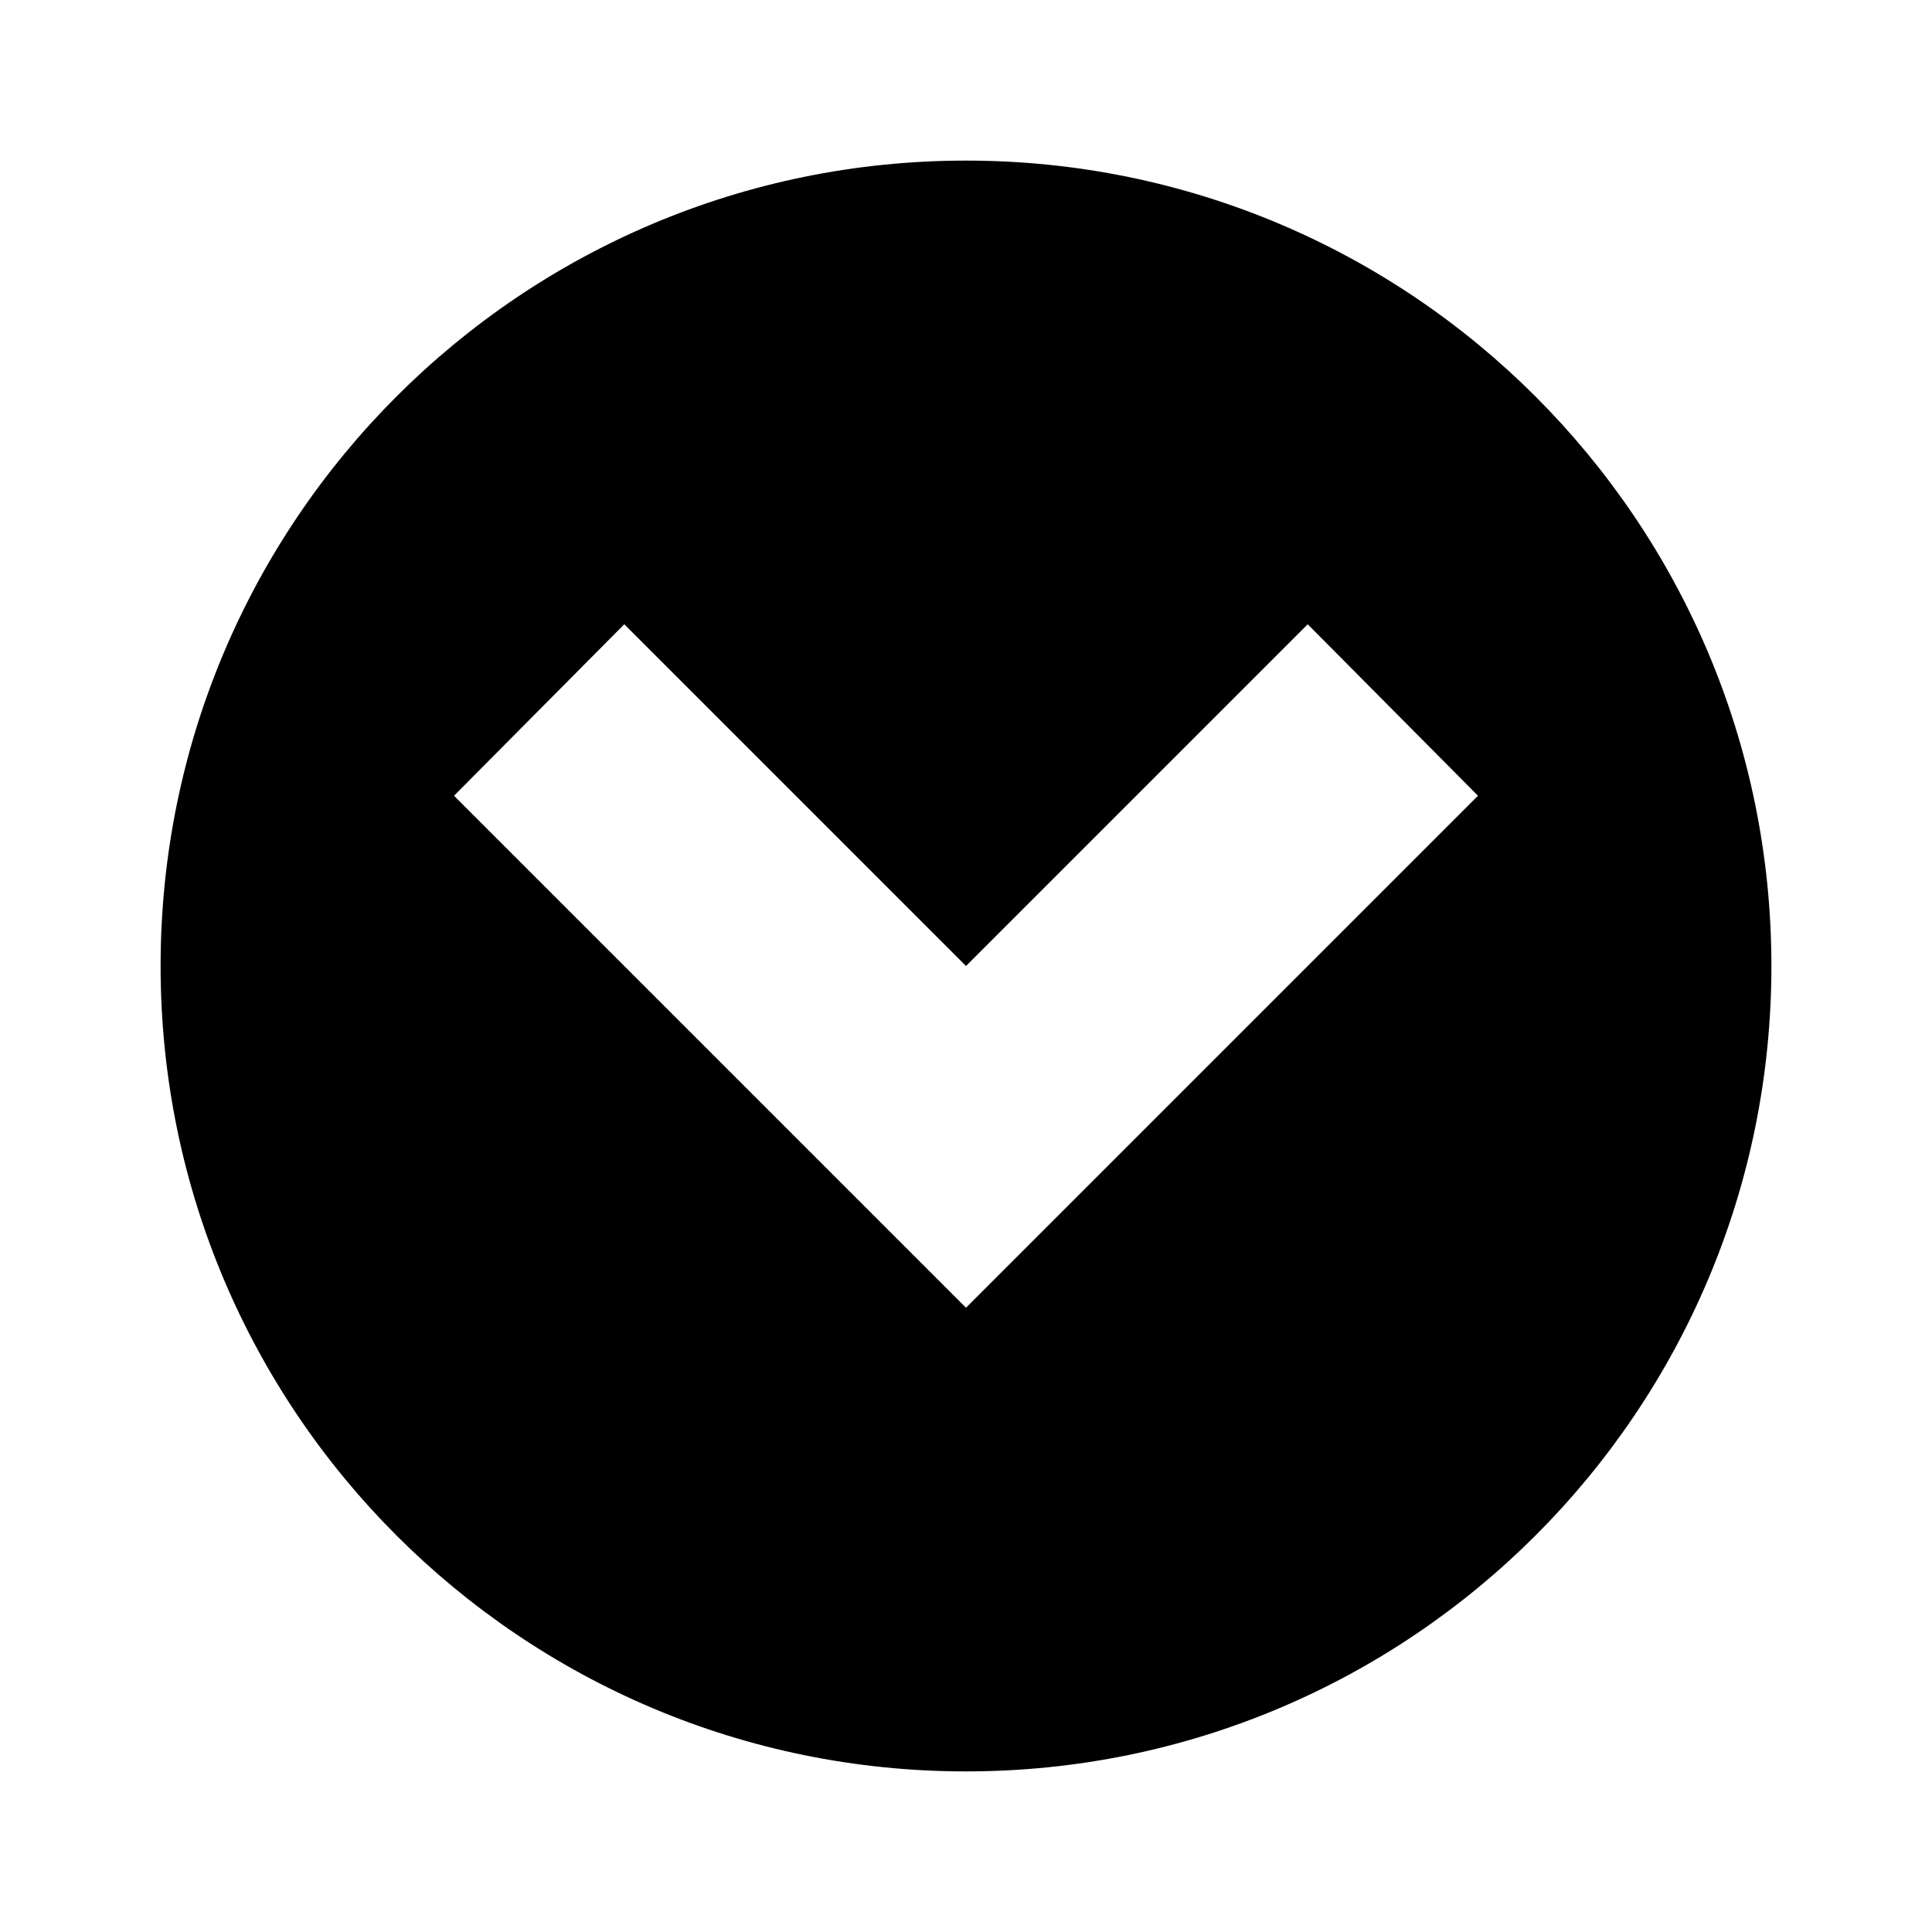
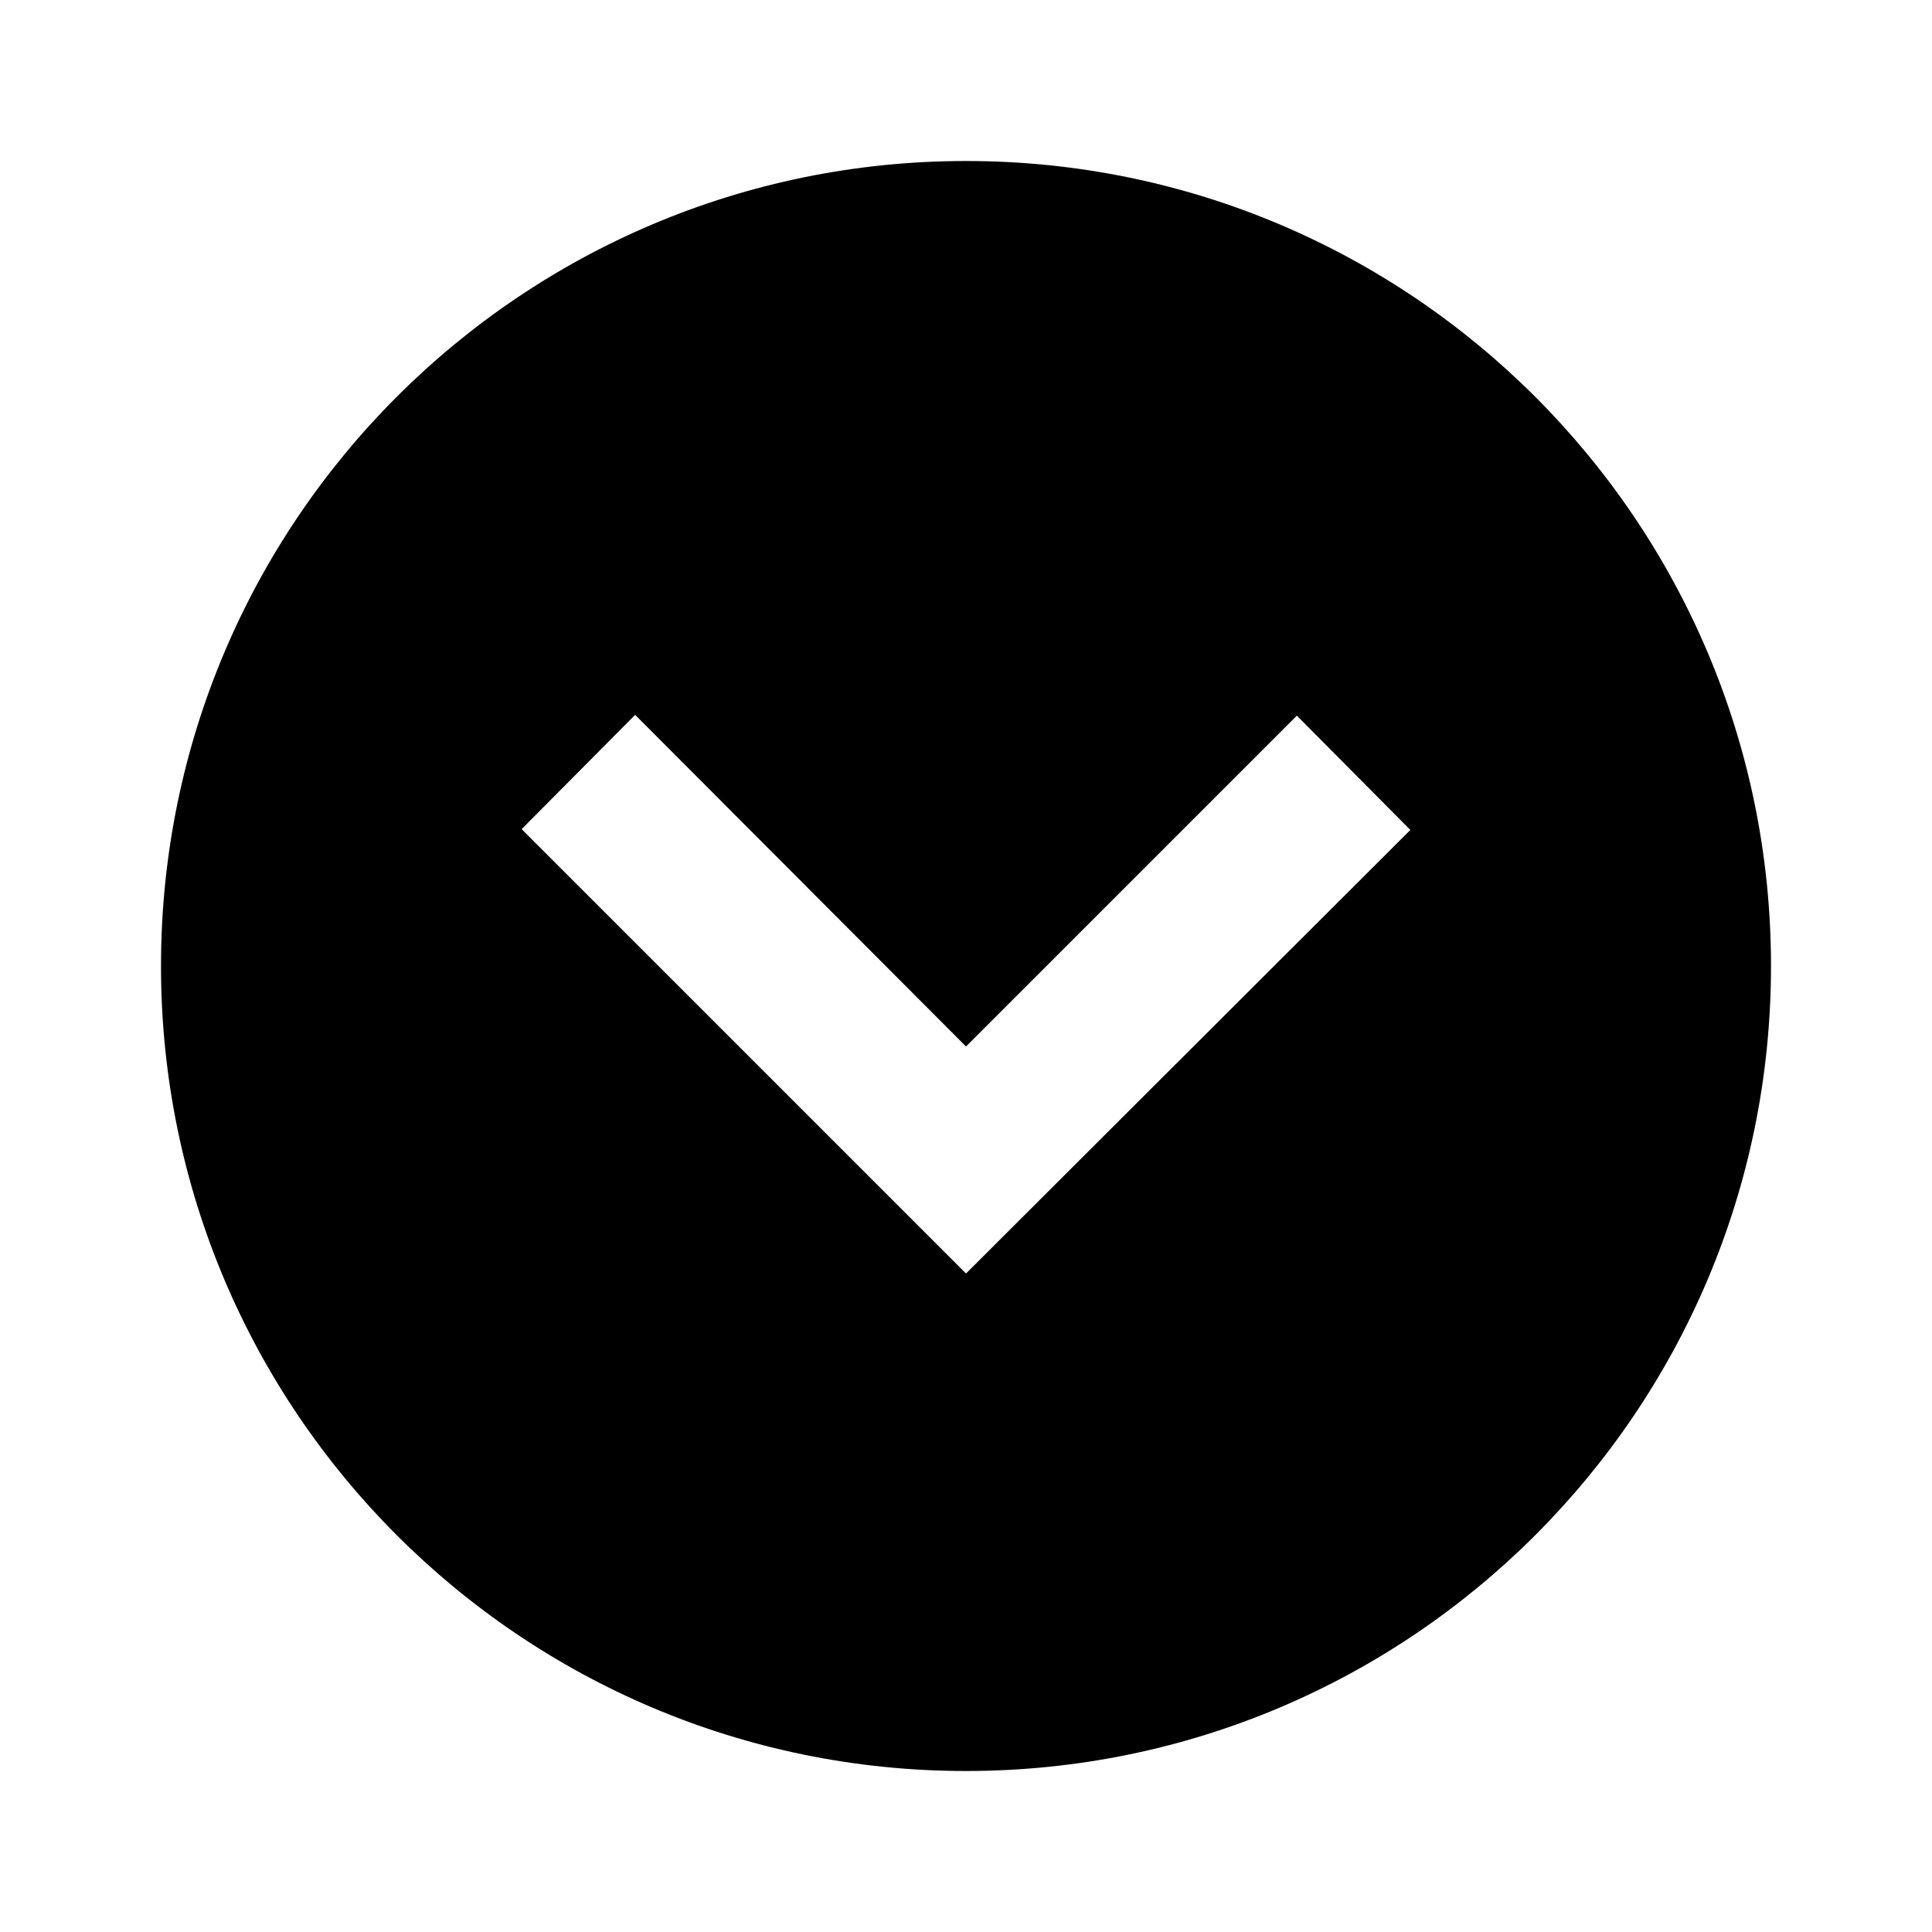
- <svg xmlns="http://www.w3.org/2000/svg" width="16" height="16" viewBox="0 0 16 16">
-   <rect width="16" height="16" style="fill:none" />
-   <path d="M8,1.33A6.67,6.67,0,1,0,14.67,8,6.67,6.67,0,0,0,8,1.33Zm0,9.5L3.76,6.59,5.17,5.17,8,8l2.83-2.83,1.41,1.42Z" />
+ <svg xmlns="http://www.w3.org/2000/svg" width="24" height="24" viewBox="0 0 24 24">
+   <rect width="24" height="24" style="fill:none" />
+   <path d="M12,2A10,10,0,1,0,22,12,10,10,0,0,0,12,2Zm0,13.82L6.48,10.3,7.89,8.88,12,13l4.11-4.11,1.41,1.42Z" />
</svg>
